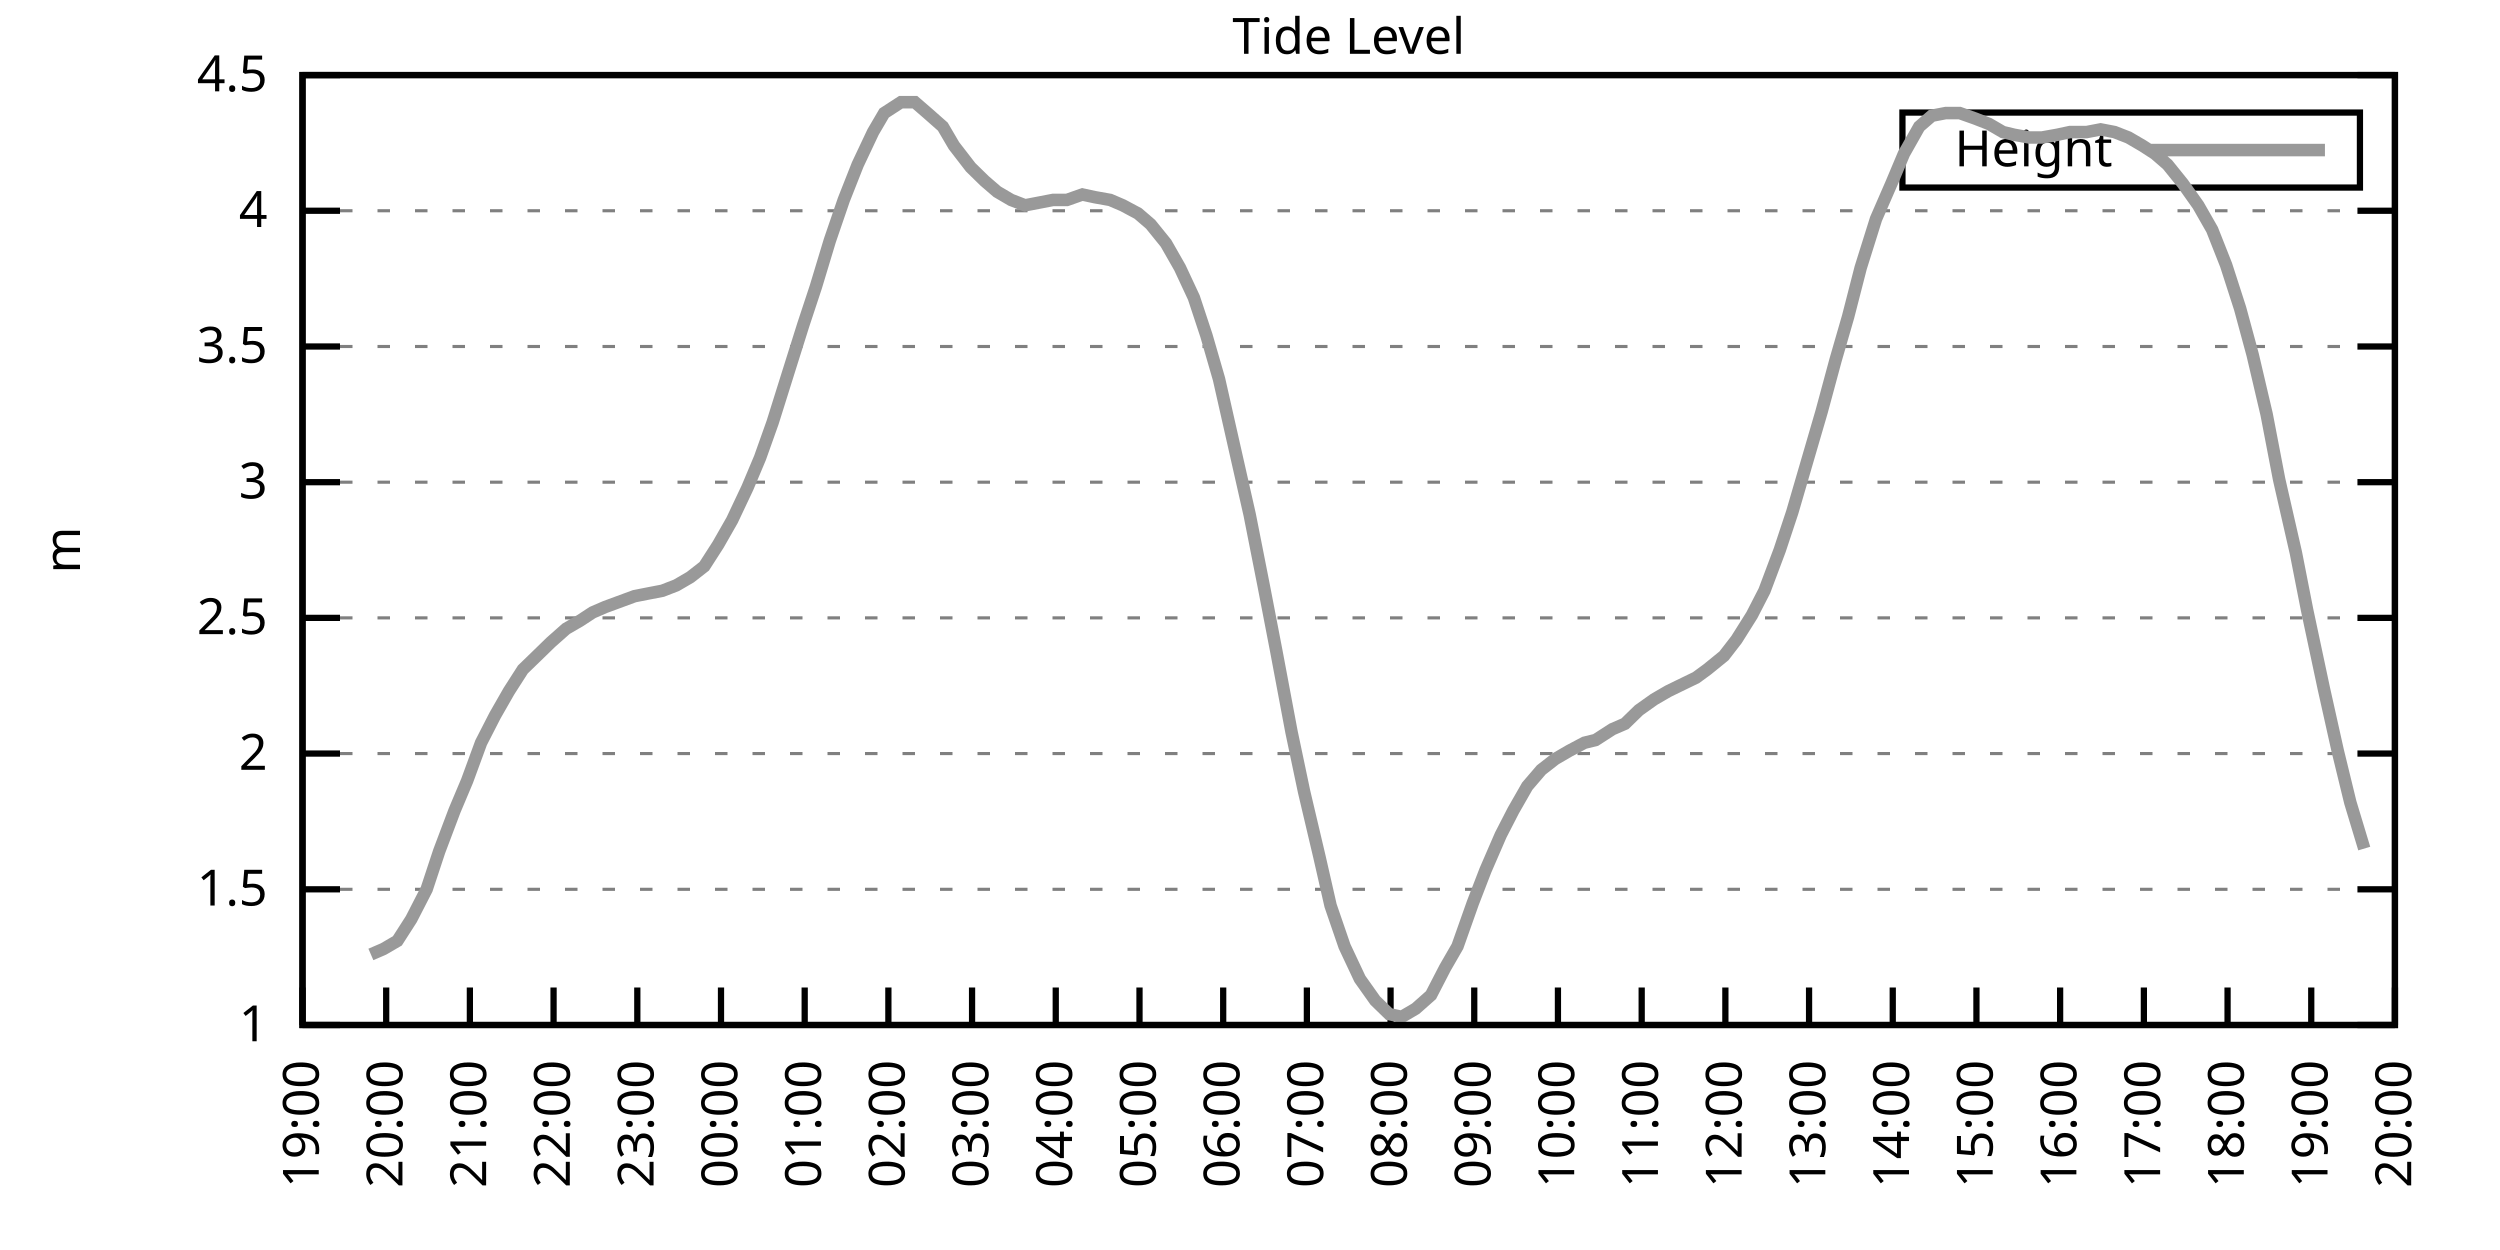
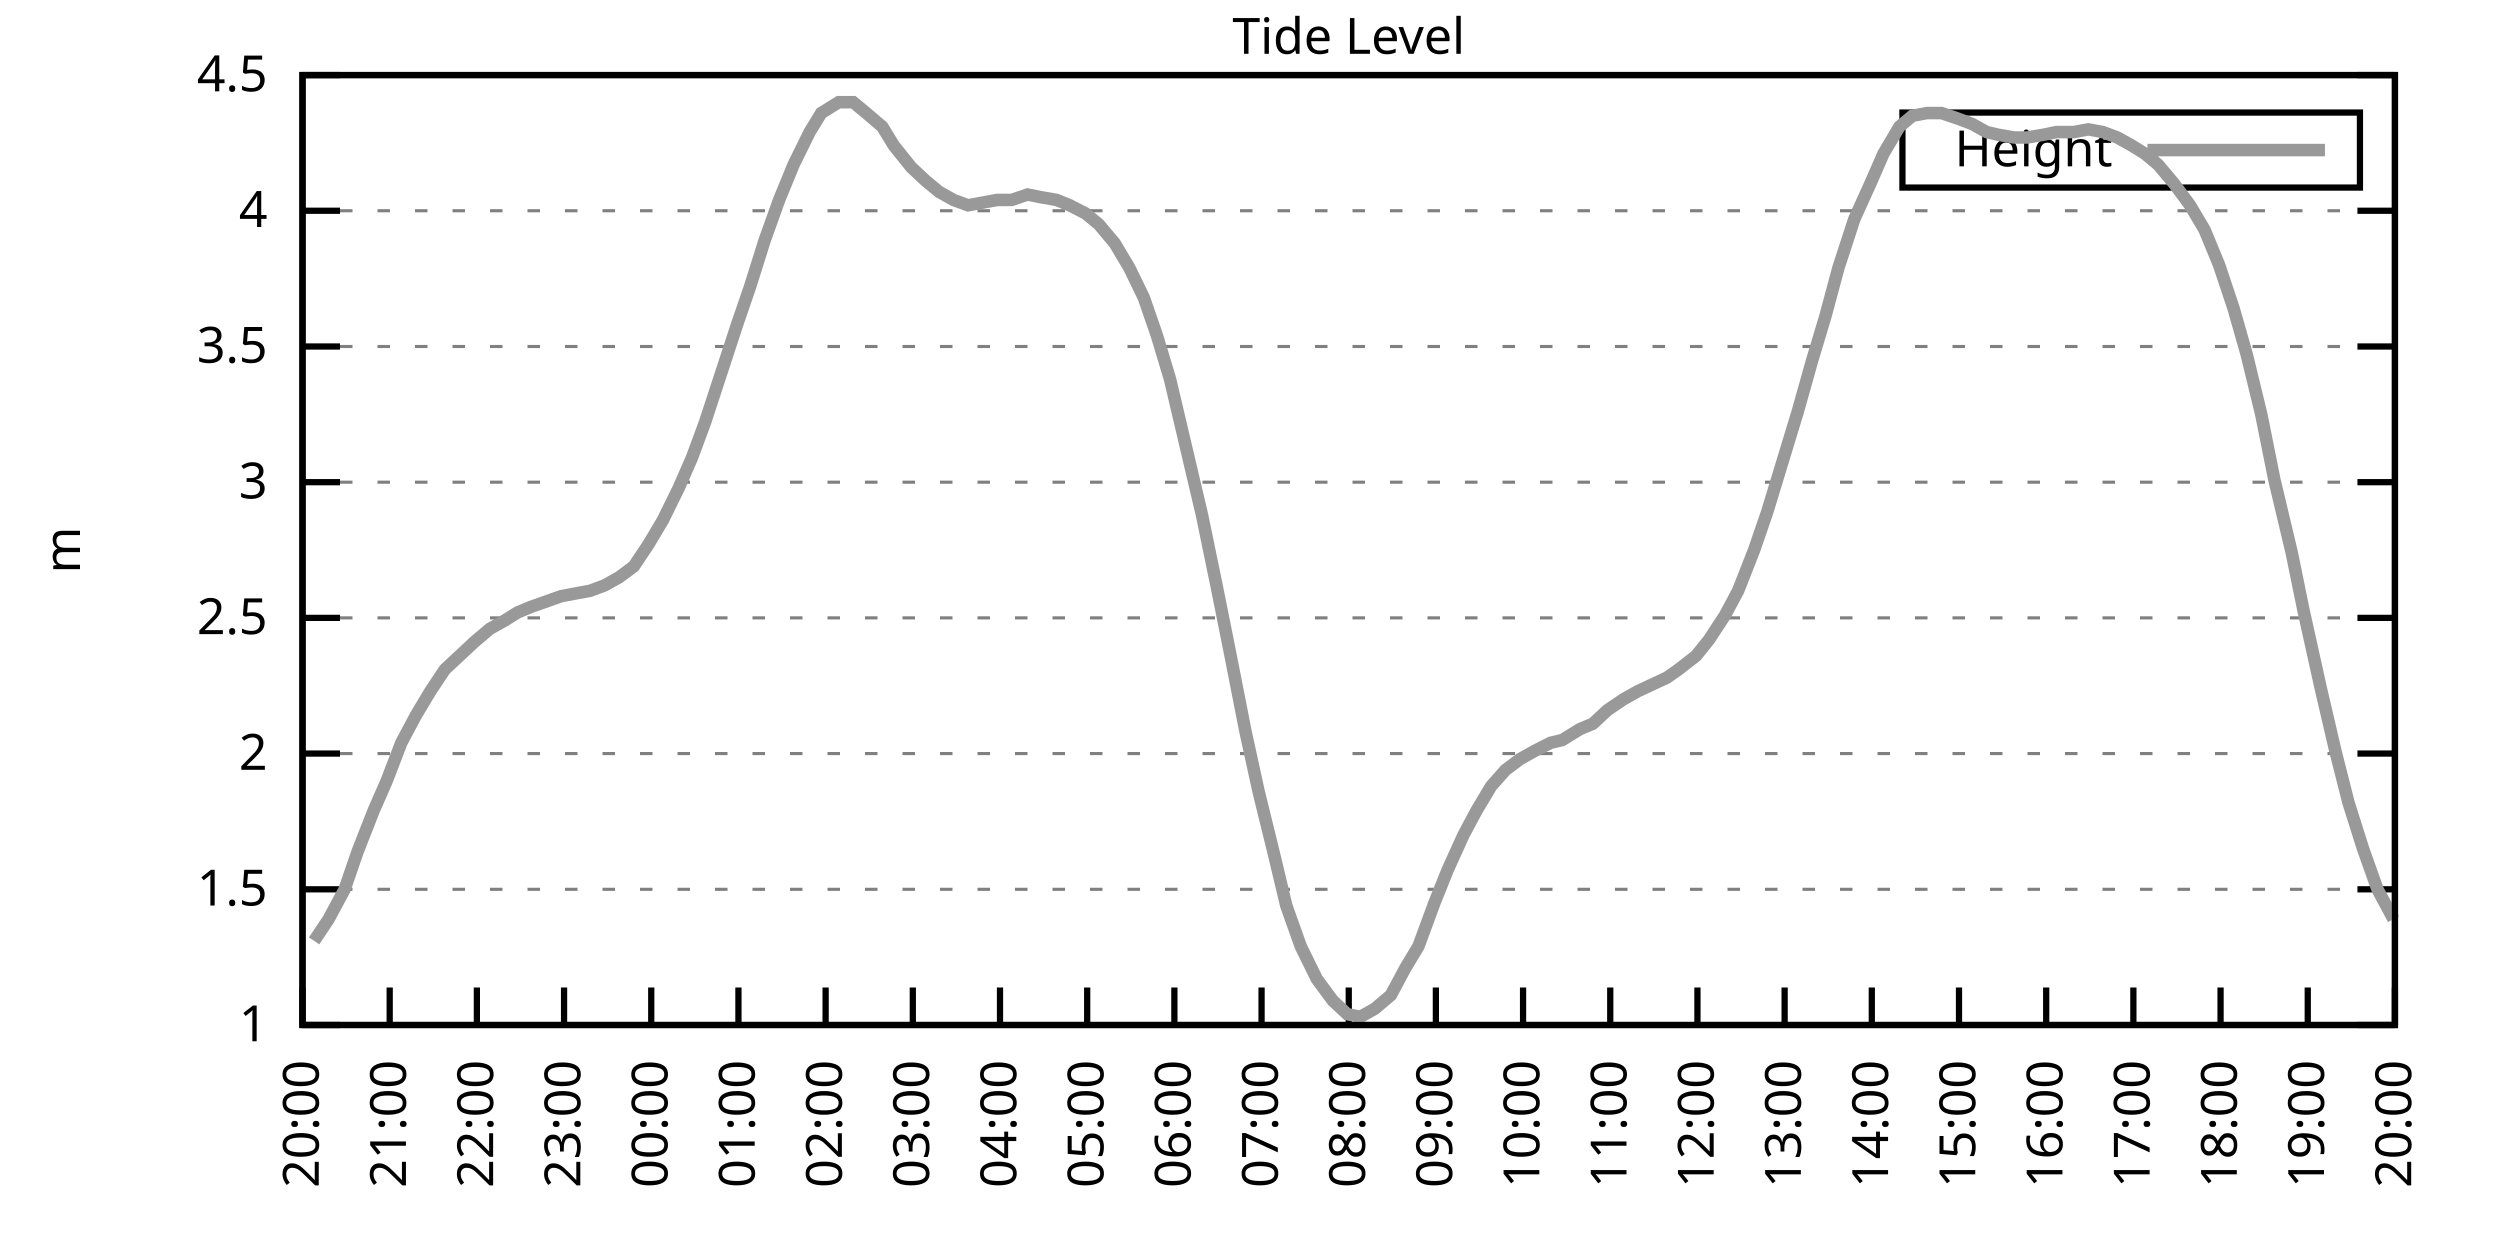
<svg xmlns="http://www.w3.org/2000/svg" xmlns:xlink="http://www.w3.org/1999/xlink" width="400" height="200" viewBox="0 0 400 200">
  <g id="gnuplot_canvas">
    <rect x="0" y="0" width="400" height="200" fill="none" />
    <defs>
      <circle id="gpDot" r="0.5" stroke-width="0.5" stroke="currentColor" />
      <path id="gpPt0" stroke-width="0.333" stroke="currentColor" d="M-1,0 h2 M0,-1 v2" />
      <path id="gpPt1" stroke-width="0.333" stroke="currentColor" d="M-1,-1 L1,1 M1,-1 L-1,1" />
      <path id="gpPt2" stroke-width="0.333" stroke="currentColor" d="M-1,0 L1,0 M0,-1 L0,1 M-1,-1 L1,1 M-1,1 L1,-1" />
      <rect id="gpPt3" stroke-width="0.333" stroke="currentColor" x="-1" y="-1" width="2" height="2" />
      <rect id="gpPt4" stroke-width="0.333" stroke="currentColor" fill="currentColor" x="-1" y="-1" width="2" height="2" />
      <circle id="gpPt5" stroke-width="0.333" stroke="currentColor" cx="0" cy="0" r="1" />
      <use xlink:href="#gpPt5" id="gpPt6" fill="currentColor" stroke="none" />
      <path id="gpPt7" stroke-width="0.333" stroke="currentColor" d="M0,-1.33 L-1.33,0.67 L1.33,0.67 z" />
      <use xlink:href="#gpPt7" id="gpPt8" fill="currentColor" stroke="none" />
      <use xlink:href="#gpPt7" id="gpPt9" stroke="currentColor" transform="rotate(180)" />
      <use xlink:href="#gpPt9" id="gpPt10" fill="currentColor" stroke="none" />
      <use xlink:href="#gpPt3" id="gpPt11" stroke="currentColor" transform="rotate(45)" />
      <use xlink:href="#gpPt11" id="gpPt12" fill="currentColor" stroke="none" />
      <path id="gpPt13" stroke-width="0.333" stroke="currentColor" d="M0,1.330 L1.265,0.411 L0.782,-1.067 L-0.782,-1.076 L-1.265,0.411 z" />
      <use xlink:href="#gpPt13" id="gpPt14" fill="currentColor" stroke="none" />
      <filter id="textbox" filterUnits="objectBoundingBox" x="0" y="0" height="1" width="1">
        <feFlood flood-color="white" flood-opacity="1" result="bgnd" />
        <feComposite in="SourceGraphic" in2="bgnd" operator="atop" />
      </filter>
      <filter id="greybox" filterUnits="objectBoundingBox" x="0" y="0" height="1" width="1">
        <feFlood flood-color="lightgrey" flood-opacity="1" result="grey" />
        <feComposite in="SourceGraphic" in2="grey" operator="atop" />
      </filter>
    </defs>
    <g fill="none" color="white" stroke="currentColor" stroke-width="1.00" stroke-linecap="butt" stroke-linejoin="miter">
</g>
    <g fill="none" color="black" stroke="currentColor" stroke-width="1.00" stroke-linecap="butt" stroke-linejoin="miter">
      <g stroke="none" shape-rendering="crispEdges">
        <polygon fill="rgb(255, 255, 255)" points="48.40,164.00 383.18,164.00 383.18,12.02 48.40,12.02 " />
      </g>
    </g>
    <g fill="none" color="black" stroke="currentColor" stroke-width="1.00" stroke-linecap="butt" stroke-linejoin="miter">
</g>
    <g fill="none" color="black" stroke="black" stroke-width="0.50" stroke-linecap="butt" stroke-linejoin="miter">
</g>
    <g fill="none" color="gray" stroke="currentColor" stroke-width="0.50" stroke-linecap="butt" stroke-linejoin="miter">
      <path stroke="gray" stroke-dasharray="2,4" class="gridline" d="M48.40,164.00 L383.19,164.00  " />
    </g>
    <g fill="none" color="gray" stroke="gray" stroke-width="1.00" stroke-linecap="butt" stroke-linejoin="miter">
</g>
    <g fill="none" color="black" stroke="currentColor" stroke-width="1.00" stroke-linecap="butt" stroke-linejoin="miter">
      <path stroke="black" d="M48.40,164.00 L54.40,164.00 M383.19,164.00 L377.19,164.00  " />
      <g transform="translate(42.80,166.60)" stroke="none" fill="black" font-family="Sans" font-size="8.00" text-anchor="end">
        <text>
          <tspan font-family="Sans"> 1</tspan>
        </text>
      </g>
    </g>
    <g fill="none" color="black" stroke="currentColor" stroke-width="1.00" stroke-linecap="butt" stroke-linejoin="miter">
</g>
    <g fill="none" color="black" stroke="black" stroke-width="0.50" stroke-linecap="butt" stroke-linejoin="miter">
</g>
    <g fill="none" color="gray" stroke="currentColor" stroke-width="0.50" stroke-linecap="butt" stroke-linejoin="miter">
      <path stroke="gray" stroke-dasharray="2,4" class="gridline" d="M48.40,142.29 L383.19,142.29  " />
    </g>
    <g fill="none" color="gray" stroke="gray" stroke-width="1.00" stroke-linecap="butt" stroke-linejoin="miter">
</g>
    <g fill="none" color="black" stroke="currentColor" stroke-width="1.00" stroke-linecap="butt" stroke-linejoin="miter">
      <path stroke="black" d="M48.40,142.29 L54.40,142.29 M383.19,142.29 L377.19,142.29  " />
      <g transform="translate(42.80,144.89)" stroke="none" fill="black" font-family="Sans" font-size="8.00" text-anchor="end">
        <text>
          <tspan font-family="Sans"> 1.5</tspan>
        </text>
      </g>
    </g>
    <g fill="none" color="black" stroke="currentColor" stroke-width="1.00" stroke-linecap="butt" stroke-linejoin="miter">
</g>
    <g fill="none" color="black" stroke="black" stroke-width="0.50" stroke-linecap="butt" stroke-linejoin="miter">
</g>
    <g fill="none" color="gray" stroke="currentColor" stroke-width="0.50" stroke-linecap="butt" stroke-linejoin="miter">
      <path stroke="gray" stroke-dasharray="2,4" class="gridline" d="M48.40,120.57 L383.19,120.57  " />
    </g>
    <g fill="none" color="gray" stroke="gray" stroke-width="1.00" stroke-linecap="butt" stroke-linejoin="miter">
</g>
    <g fill="none" color="black" stroke="currentColor" stroke-width="1.00" stroke-linecap="butt" stroke-linejoin="miter">
      <path stroke="black" d="M48.40,120.57 L54.40,120.57 M383.19,120.57 L377.19,120.57  " />
      <g transform="translate(42.80,123.17)" stroke="none" fill="black" font-family="Sans" font-size="8.00" text-anchor="end">
        <text>
          <tspan font-family="Sans"> 2</tspan>
        </text>
      </g>
    </g>
    <g fill="none" color="black" stroke="currentColor" stroke-width="1.00" stroke-linecap="butt" stroke-linejoin="miter">
</g>
    <g fill="none" color="black" stroke="black" stroke-width="0.50" stroke-linecap="butt" stroke-linejoin="miter">
</g>
    <g fill="none" color="gray" stroke="currentColor" stroke-width="0.50" stroke-linecap="butt" stroke-linejoin="miter">
      <path stroke="gray" stroke-dasharray="2,4" class="gridline" d="M48.40,98.86 L383.19,98.86  " />
    </g>
    <g fill="none" color="gray" stroke="gray" stroke-width="1.00" stroke-linecap="butt" stroke-linejoin="miter">
</g>
    <g fill="none" color="black" stroke="currentColor" stroke-width="1.00" stroke-linecap="butt" stroke-linejoin="miter">
      <path stroke="black" d="M48.40,98.86 L54.40,98.86 M383.19,98.86 L377.19,98.86  " />
      <g transform="translate(42.80,101.46)" stroke="none" fill="black" font-family="Sans" font-size="8.00" text-anchor="end">
        <text>
          <tspan font-family="Sans"> 2.5</tspan>
        </text>
      </g>
    </g>
    <g fill="none" color="black" stroke="currentColor" stroke-width="1.00" stroke-linecap="butt" stroke-linejoin="miter">
</g>
    <g fill="none" color="black" stroke="black" stroke-width="0.50" stroke-linecap="butt" stroke-linejoin="miter">
</g>
    <g fill="none" color="gray" stroke="currentColor" stroke-width="0.50" stroke-linecap="butt" stroke-linejoin="miter">
      <path stroke="gray" stroke-dasharray="2,4" class="gridline" d="M48.40,77.15 L383.19,77.15  " />
    </g>
    <g fill="none" color="gray" stroke="gray" stroke-width="1.00" stroke-linecap="butt" stroke-linejoin="miter">
</g>
    <g fill="none" color="black" stroke="currentColor" stroke-width="1.00" stroke-linecap="butt" stroke-linejoin="miter">
      <path stroke="black" d="M48.40,77.15 L54.40,77.15 M383.19,77.15 L377.19,77.15  " />
      <g transform="translate(42.80,79.75)" stroke="none" fill="black" font-family="Sans" font-size="8.00" text-anchor="end">
        <text>
          <tspan font-family="Sans"> 3</tspan>
        </text>
      </g>
    </g>
    <g fill="none" color="black" stroke="currentColor" stroke-width="1.00" stroke-linecap="butt" stroke-linejoin="miter">
</g>
    <g fill="none" color="black" stroke="black" stroke-width="0.50" stroke-linecap="butt" stroke-linejoin="miter">
</g>
    <g fill="none" color="gray" stroke="currentColor" stroke-width="0.50" stroke-linecap="butt" stroke-linejoin="miter">
      <path stroke="gray" stroke-dasharray="2,4" class="gridline" d="M48.40,55.44 L383.19,55.44  " />
    </g>
    <g fill="none" color="gray" stroke="gray" stroke-width="1.00" stroke-linecap="butt" stroke-linejoin="miter">
</g>
    <g fill="none" color="black" stroke="currentColor" stroke-width="1.00" stroke-linecap="butt" stroke-linejoin="miter">
      <path stroke="black" d="M48.40,55.44 L54.40,55.44 M383.19,55.44 L377.19,55.44  " />
      <g transform="translate(42.80,58.04)" stroke="none" fill="black" font-family="Sans" font-size="8.00" text-anchor="end">
        <text>
          <tspan font-family="Sans"> 3.5</tspan>
        </text>
      </g>
    </g>
    <g fill="none" color="black" stroke="currentColor" stroke-width="1.00" stroke-linecap="butt" stroke-linejoin="miter">
</g>
    <g fill="none" color="black" stroke="black" stroke-width="0.50" stroke-linecap="butt" stroke-linejoin="miter">
</g>
    <g fill="none" color="gray" stroke="currentColor" stroke-width="0.50" stroke-linecap="butt" stroke-linejoin="miter">
      <path stroke="gray" stroke-dasharray="2,4" class="gridline" d="M48.40,33.72 L383.19,33.72  " />
    </g>
    <g fill="none" color="gray" stroke="gray" stroke-width="1.00" stroke-linecap="butt" stroke-linejoin="miter">
</g>
    <g fill="none" color="black" stroke="currentColor" stroke-width="1.00" stroke-linecap="butt" stroke-linejoin="miter">
      <path stroke="black" d="M48.40,33.72 L54.40,33.72 M383.19,33.72 L377.19,33.72  " />
      <g transform="translate(42.80,36.32)" stroke="none" fill="black" font-family="Sans" font-size="8.00" text-anchor="end">
        <text>
          <tspan font-family="Sans"> 4</tspan>
        </text>
      </g>
    </g>
    <g fill="none" color="black" stroke="currentColor" stroke-width="1.00" stroke-linecap="butt" stroke-linejoin="miter">
</g>
    <g fill="none" color="black" stroke="black" stroke-width="0.50" stroke-linecap="butt" stroke-linejoin="miter">
</g>
    <g fill="none" color="gray" stroke="currentColor" stroke-width="0.50" stroke-linecap="butt" stroke-linejoin="miter">
      <path stroke="gray" stroke-dasharray="2,4" class="gridline" d="M48.40,12.01 L383.19,12.01  " />
    </g>
    <g fill="none" color="gray" stroke="gray" stroke-width="1.00" stroke-linecap="butt" stroke-linejoin="miter">
</g>
    <g fill="none" color="black" stroke="currentColor" stroke-width="1.00" stroke-linecap="butt" stroke-linejoin="miter">
      <path stroke="black" d="M48.40,12.01 L54.40,12.01 M383.19,12.01 L377.19,12.01  " />
      <g transform="translate(42.80,14.61)" stroke="none" fill="black" font-family="Sans" font-size="8.00" text-anchor="end">
        <text>
          <tspan font-family="Sans"> 4.5</tspan>
        </text>
      </g>
    </g>
    <g fill="none" color="black" stroke="currentColor" stroke-width="1.00" stroke-linecap="butt" stroke-linejoin="miter">
      <path stroke="black" d="M48.40,164.00 L48.40,158.00  " />
      <g transform="translate(51.00,169.60) rotate(270.00)" stroke="none" fill="black" font-family="Sans" font-size="8.00" text-anchor="end">
        <text>
-           <tspan font-family="Sans">19:00</tspan>
-         </text>
-       </g>
-     </g>
-     <g fill="none" color="black" stroke="currentColor" stroke-width="1.00" stroke-linecap="butt" stroke-linejoin="miter">
-       <path stroke="black" d="M61.79,164.00 L61.79,158.00  " />
-       <g transform="translate(64.39,169.60) rotate(270.00)" stroke="none" fill="black" font-family="Sans" font-size="8.00" text-anchor="end">
-         <text>
          <tspan font-family="Sans">20:00</tspan>
        </text>
      </g>
    </g>
    <g fill="none" color="black" stroke="currentColor" stroke-width="1.00" stroke-linecap="butt" stroke-linejoin="miter">
-       <path stroke="black" d="M75.18,164.00 L75.18,158.00  " />
-       <g transform="translate(77.78,169.60) rotate(270.00)" stroke="none" fill="black" font-family="Sans" font-size="8.00" text-anchor="end">
+       <path stroke="black" d="M62.35,164.00 L62.35,158.00  " />
+       <g transform="translate(64.95,169.60) rotate(270.00)" stroke="none" fill="black" font-family="Sans" font-size="8.00" text-anchor="end">
        <text>
          <tspan font-family="Sans">21:00</tspan>
        </text>
      </g>
    </g>
    <g fill="none" color="black" stroke="currentColor" stroke-width="1.00" stroke-linecap="butt" stroke-linejoin="miter">
-       <path stroke="black" d="M88.57,164.00 L88.57,158.00  " />
-       <g transform="translate(91.17,169.60) rotate(270.00)" stroke="none" fill="black" font-family="Sans" font-size="8.00" text-anchor="end">
+       <path stroke="black" d="M76.30,164.00 L76.30,158.00  " />
+       <g transform="translate(78.90,169.60) rotate(270.00)" stroke="none" fill="black" font-family="Sans" font-size="8.00" text-anchor="end">
        <text>
          <tspan font-family="Sans">22:00</tspan>
        </text>
      </g>
    </g>
    <g fill="none" color="black" stroke="currentColor" stroke-width="1.00" stroke-linecap="butt" stroke-linejoin="miter">
-       <path stroke="black" d="M101.97,164.00 L101.97,158.00  " />
-       <g transform="translate(104.57,169.60) rotate(270.00)" stroke="none" fill="black" font-family="Sans" font-size="8.00" text-anchor="end">
+       <path stroke="black" d="M90.25,164.00 L90.25,158.00  " />
+       <g transform="translate(92.85,169.60) rotate(270.00)" stroke="none" fill="black" font-family="Sans" font-size="8.00" text-anchor="end">
        <text>
          <tspan font-family="Sans">23:00</tspan>
        </text>
      </g>
    </g>
    <g fill="none" color="black" stroke="currentColor" stroke-width="1.00" stroke-linecap="butt" stroke-linejoin="miter">
-       <path stroke="black" d="M115.36,164.00 L115.36,158.00  " />
-       <g transform="translate(117.96,169.60) rotate(270.00)" stroke="none" fill="black" font-family="Sans" font-size="8.00" text-anchor="end">
+       <path stroke="black" d="M104.20,164.00 L104.20,158.00  " />
+       <g transform="translate(106.80,169.60) rotate(270.00)" stroke="none" fill="black" font-family="Sans" font-size="8.00" text-anchor="end">
        <text>
          <tspan font-family="Sans">00:00</tspan>
        </text>
      </g>
    </g>
    <g fill="none" color="black" stroke="currentColor" stroke-width="1.00" stroke-linecap="butt" stroke-linejoin="miter">
-       <path stroke="black" d="M128.75,164.00 L128.75,158.00  " />
-       <g transform="translate(131.35,169.60) rotate(270.00)" stroke="none" fill="black" font-family="Sans" font-size="8.00" text-anchor="end">
+       <path stroke="black" d="M118.15,164.00 L118.15,158.00  " />
+       <g transform="translate(120.75,169.60) rotate(270.00)" stroke="none" fill="black" font-family="Sans" font-size="8.00" text-anchor="end">
        <text>
          <tspan font-family="Sans">01:00</tspan>
        </text>
      </g>
    </g>
    <g fill="none" color="black" stroke="currentColor" stroke-width="1.00" stroke-linecap="butt" stroke-linejoin="miter">
-       <path stroke="black" d="M142.14,164.00 L142.14,158.00  " />
-       <g transform="translate(144.74,169.60) rotate(270.00)" stroke="none" fill="black" font-family="Sans" font-size="8.00" text-anchor="end">
+       <path stroke="black" d="M132.10,164.00 L132.10,158.00  " />
+       <g transform="translate(134.70,169.60) rotate(270.00)" stroke="none" fill="black" font-family="Sans" font-size="8.00" text-anchor="end">
        <text>
          <tspan font-family="Sans">02:00</tspan>
        </text>
      </g>
    </g>
    <g fill="none" color="black" stroke="currentColor" stroke-width="1.00" stroke-linecap="butt" stroke-linejoin="miter">
-       <path stroke="black" d="M155.53,164.00 L155.53,158.00  " />
-       <g transform="translate(158.13,169.60) rotate(270.00)" stroke="none" fill="black" font-family="Sans" font-size="8.00" text-anchor="end">
+       <path stroke="black" d="M146.05,164.00 L146.05,158.00  " />
+       <g transform="translate(148.65,169.60) rotate(270.00)" stroke="none" fill="black" font-family="Sans" font-size="8.00" text-anchor="end">
        <text>
          <tspan font-family="Sans">03:00</tspan>
        </text>
      </g>
    </g>
    <g fill="none" color="black" stroke="currentColor" stroke-width="1.00" stroke-linecap="butt" stroke-linejoin="miter">
-       <path stroke="black" d="M168.92,164.00 L168.92,158.00  " />
-       <g transform="translate(171.52,169.60) rotate(270.00)" stroke="none" fill="black" font-family="Sans" font-size="8.00" text-anchor="end">
+       <path stroke="black" d="M160.00,164.00 L160.00,158.00  " />
+       <g transform="translate(162.60,169.60) rotate(270.00)" stroke="none" fill="black" font-family="Sans" font-size="8.00" text-anchor="end">
        <text>
          <tspan font-family="Sans">04:00</tspan>
        </text>
      </g>
    </g>
    <g fill="none" color="black" stroke="currentColor" stroke-width="1.00" stroke-linecap="butt" stroke-linejoin="miter">
-       <path stroke="black" d="M182.32,164.00 L182.32,158.00  " />
-       <g transform="translate(184.92,169.60) rotate(270.00)" stroke="none" fill="black" font-family="Sans" font-size="8.00" text-anchor="end">
+       <path stroke="black" d="M173.95,164.00 L173.95,158.00  " />
+       <g transform="translate(176.55,169.60) rotate(270.00)" stroke="none" fill="black" font-family="Sans" font-size="8.00" text-anchor="end">
        <text>
          <tspan font-family="Sans">05:00</tspan>
        </text>
      </g>
    </g>
    <g fill="none" color="black" stroke="currentColor" stroke-width="1.00" stroke-linecap="butt" stroke-linejoin="miter">
-       <path stroke="black" d="M195.71,164.00 L195.71,158.00  " />
-       <g transform="translate(198.31,169.60) rotate(270.00)" stroke="none" fill="black" font-family="Sans" font-size="8.00" text-anchor="end">
+       <path stroke="black" d="M187.90,164.00 L187.90,158.00  " />
+       <g transform="translate(190.50,169.60) rotate(270.00)" stroke="none" fill="black" font-family="Sans" font-size="8.00" text-anchor="end">
        <text>
          <tspan font-family="Sans">06:00</tspan>
        </text>
      </g>
    </g>
    <g fill="none" color="black" stroke="currentColor" stroke-width="1.00" stroke-linecap="butt" stroke-linejoin="miter">
-       <path stroke="black" d="M209.10,164.00 L209.10,158.00  " />
-       <g transform="translate(211.70,169.60) rotate(270.00)" stroke="none" fill="black" font-family="Sans" font-size="8.00" text-anchor="end">
+       <path stroke="black" d="M201.85,164.00 L201.85,158.00  " />
+       <g transform="translate(204.45,169.60) rotate(270.00)" stroke="none" fill="black" font-family="Sans" font-size="8.00" text-anchor="end">
        <text>
          <tspan font-family="Sans">07:00</tspan>
        </text>
      </g>
    </g>
    <g fill="none" color="black" stroke="currentColor" stroke-width="1.00" stroke-linecap="butt" stroke-linejoin="miter">
-       <path stroke="black" d="M222.49,164.00 L222.49,158.00  " />
-       <g transform="translate(225.09,169.60) rotate(270.00)" stroke="none" fill="black" font-family="Sans" font-size="8.00" text-anchor="end">
+       <path stroke="black" d="M215.80,164.00 L215.80,158.00  " />
+       <g transform="translate(218.40,169.60) rotate(270.00)" stroke="none" fill="black" font-family="Sans" font-size="8.00" text-anchor="end">
        <text>
          <tspan font-family="Sans">08:00</tspan>
        </text>
      </g>
    </g>
    <g fill="none" color="black" stroke="currentColor" stroke-width="1.00" stroke-linecap="butt" stroke-linejoin="miter">
-       <path stroke="black" d="M235.88,164.00 L235.88,158.00  " />
-       <g transform="translate(238.48,169.60) rotate(270.00)" stroke="none" fill="black" font-family="Sans" font-size="8.00" text-anchor="end">
+       <path stroke="black" d="M229.74,164.00 L229.74,158.00  " />
+       <g transform="translate(232.34,169.60) rotate(270.00)" stroke="none" fill="black" font-family="Sans" font-size="8.00" text-anchor="end">
        <text>
          <tspan font-family="Sans">09:00</tspan>
        </text>
      </g>
    </g>
    <g fill="none" color="black" stroke="currentColor" stroke-width="1.00" stroke-linecap="butt" stroke-linejoin="miter">
-       <path stroke="black" d="M249.27,164.00 L249.27,158.00  " />
-       <g transform="translate(251.87,169.60) rotate(270.00)" stroke="none" fill="black" font-family="Sans" font-size="8.00" text-anchor="end">
+       <path stroke="black" d="M243.69,164.00 L243.69,158.00  " />
+       <g transform="translate(246.29,169.60) rotate(270.00)" stroke="none" fill="black" font-family="Sans" font-size="8.00" text-anchor="end">
        <text>
          <tspan font-family="Sans">10:00</tspan>
        </text>
      </g>
    </g>
    <g fill="none" color="black" stroke="currentColor" stroke-width="1.00" stroke-linecap="butt" stroke-linejoin="miter">
-       <path stroke="black" d="M262.67,164.00 L262.67,158.00  " />
-       <g transform="translate(265.27,169.60) rotate(270.00)" stroke="none" fill="black" font-family="Sans" font-size="8.00" text-anchor="end">
+       <path stroke="black" d="M257.64,164.00 L257.64,158.00  " />
+       <g transform="translate(260.24,169.60) rotate(270.00)" stroke="none" fill="black" font-family="Sans" font-size="8.00" text-anchor="end">
        <text>
          <tspan font-family="Sans">11:00</tspan>
        </text>
      </g>
    </g>
    <g fill="none" color="black" stroke="currentColor" stroke-width="1.00" stroke-linecap="butt" stroke-linejoin="miter">
-       <path stroke="black" d="M276.06,164.00 L276.06,158.00  " />
-       <g transform="translate(278.66,169.60) rotate(270.00)" stroke="none" fill="black" font-family="Sans" font-size="8.00" text-anchor="end">
+       <path stroke="black" d="M271.59,164.00 L271.59,158.00  " />
+       <g transform="translate(274.19,169.60) rotate(270.00)" stroke="none" fill="black" font-family="Sans" font-size="8.00" text-anchor="end">
        <text>
          <tspan font-family="Sans">12:00</tspan>
        </text>
      </g>
    </g>
    <g fill="none" color="black" stroke="currentColor" stroke-width="1.00" stroke-linecap="butt" stroke-linejoin="miter">
-       <path stroke="black" d="M289.45,164.00 L289.45,158.00  " />
-       <g transform="translate(292.05,169.60) rotate(270.00)" stroke="none" fill="black" font-family="Sans" font-size="8.00" text-anchor="end">
+       <path stroke="black" d="M285.54,164.00 L285.54,158.00  " />
+       <g transform="translate(288.14,169.60) rotate(270.00)" stroke="none" fill="black" font-family="Sans" font-size="8.00" text-anchor="end">
        <text>
          <tspan font-family="Sans">13:00</tspan>
        </text>
      </g>
    </g>
    <g fill="none" color="black" stroke="currentColor" stroke-width="1.00" stroke-linecap="butt" stroke-linejoin="miter">
-       <path stroke="black" d="M302.84,164.00 L302.84,158.00  " />
-       <g transform="translate(305.44,169.60) rotate(270.00)" stroke="none" fill="black" font-family="Sans" font-size="8.00" text-anchor="end">
+       <path stroke="black" d="M299.49,164.00 L299.49,158.00  " />
+       <g transform="translate(302.09,169.60) rotate(270.00)" stroke="none" fill="black" font-family="Sans" font-size="8.00" text-anchor="end">
        <text>
          <tspan font-family="Sans">14:00</tspan>
        </text>
      </g>
    </g>
    <g fill="none" color="black" stroke="currentColor" stroke-width="1.00" stroke-linecap="butt" stroke-linejoin="miter">
-       <path stroke="black" d="M316.23,164.00 L316.23,158.00  " />
-       <g transform="translate(318.83,169.60) rotate(270.00)" stroke="none" fill="black" font-family="Sans" font-size="8.00" text-anchor="end">
+       <path stroke="black" d="M313.44,164.00 L313.44,158.00  " />
+       <g transform="translate(316.04,169.60) rotate(270.00)" stroke="none" fill="black" font-family="Sans" font-size="8.00" text-anchor="end">
        <text>
          <tspan font-family="Sans">15:00</tspan>
        </text>
      </g>
    </g>
    <g fill="none" color="black" stroke="currentColor" stroke-width="1.00" stroke-linecap="butt" stroke-linejoin="miter">
-       <path stroke="black" d="M329.62,164.00 L329.62,158.00  " />
-       <g transform="translate(332.22,169.60) rotate(270.00)" stroke="none" fill="black" font-family="Sans" font-size="8.00" text-anchor="end">
+       <path stroke="black" d="M327.39,164.00 L327.39,158.00  " />
+       <g transform="translate(329.99,169.60) rotate(270.00)" stroke="none" fill="black" font-family="Sans" font-size="8.00" text-anchor="end">
        <text>
          <tspan font-family="Sans">16:00</tspan>
        </text>
      </g>
    </g>
    <g fill="none" color="black" stroke="currentColor" stroke-width="1.00" stroke-linecap="butt" stroke-linejoin="miter">
-       <path stroke="black" d="M343.02,164.00 L343.02,158.00  " />
-       <g transform="translate(345.62,169.60) rotate(270.00)" stroke="none" fill="black" font-family="Sans" font-size="8.00" text-anchor="end">
+       <path stroke="black" d="M341.34,164.00 L341.34,158.00  " />
+       <g transform="translate(343.94,169.60) rotate(270.00)" stroke="none" fill="black" font-family="Sans" font-size="8.00" text-anchor="end">
        <text>
          <tspan font-family="Sans">17:00</tspan>
        </text>
      </g>
    </g>
    <g fill="none" color="black" stroke="currentColor" stroke-width="1.00" stroke-linecap="butt" stroke-linejoin="miter">
-       <path stroke="black" d="M356.41,164.00 L356.41,158.00  " />
-       <g transform="translate(359.01,169.60) rotate(270.00)" stroke="none" fill="black" font-family="Sans" font-size="8.00" text-anchor="end">
+       <path stroke="black" d="M355.29,164.00 L355.29,158.00  " />
+       <g transform="translate(357.89,169.60) rotate(270.00)" stroke="none" fill="black" font-family="Sans" font-size="8.00" text-anchor="end">
        <text>
          <tspan font-family="Sans">18:00</tspan>
        </text>
      </g>
    </g>
    <g fill="none" color="black" stroke="currentColor" stroke-width="1.00" stroke-linecap="butt" stroke-linejoin="miter">
-       <path stroke="black" d="M369.80,164.00 L369.80,158.00  " />
-       <g transform="translate(372.40,169.60) rotate(270.00)" stroke="none" fill="black" font-family="Sans" font-size="8.00" text-anchor="end">
+       <path stroke="black" d="M369.24,164.00 L369.24,158.00  " />
+       <g transform="translate(371.84,169.60) rotate(270.00)" stroke="none" fill="black" font-family="Sans" font-size="8.00" text-anchor="end">
        <text>
          <tspan font-family="Sans">19:00</tspan>
        </text>
      </g>
    </g>
    <g fill="none" color="black" stroke="currentColor" stroke-width="1.00" stroke-linecap="butt" stroke-linejoin="miter">
      <path stroke="black" d="M383.19,164.00 L383.19,158.00  " />
      <g transform="translate(385.79,169.60) rotate(270.00)" stroke="none" fill="black" font-family="Sans" font-size="8.00" text-anchor="end">
        <text>
          <tspan font-family="Sans">20:00</tspan>
        </text>
      </g>
    </g>
    <g fill="none" color="black" stroke="currentColor" stroke-width="1.00" stroke-linecap="butt" stroke-linejoin="miter">
</g>
    <g fill="none" color="black" stroke="currentColor" stroke-width="1.00" stroke-linecap="butt" stroke-linejoin="miter">
      <path stroke="black" d="M48.40,12.01 L48.40,164.00 L383.19,164.00 L383.19,12.01 L48.40,12.01 Z  " />
    </g>
    <g fill="none" color="black" stroke="currentColor" stroke-width="1.00" stroke-linecap="butt" stroke-linejoin="miter">
</g>
    <g fill="none" color="black" stroke="currentColor" stroke-width="1.00" stroke-linecap="butt" stroke-linejoin="miter">
      <path stroke="black" d="M304.39,30.01 L304.39,18.01 L377.59,18.01 L377.59,30.01 L304.39,30.01 Z  " />
    </g>
    <g id="Tide_level_plot_1">
      <g fill="none" color="white" stroke="black" stroke-width="2.00" stroke-linecap="butt" stroke-linejoin="miter">
</g>
      <g fill="none" color="black" stroke="currentColor" stroke-width="2.00" stroke-linecap="butt" stroke-linejoin="miter">
        <g transform="translate(337.99,26.61)" stroke="none" fill="black" font-family="Sans" font-size="8.00" text-anchor="end">
          <text>
            <tspan font-family="Sans">Height</tspan>
          </text>
        </g>
      </g>
      <g fill="none" color="black" stroke="currentColor" stroke-width="2.00" stroke-linecap="butt" stroke-linejoin="miter">
-         <path stroke="rgb(153, 153, 153)" d="M343.59,24.01 L371.99,24.01 M59.34,152.71 L61.35,151.84 L63.58,150.54 L65.81,147.06 L68.26,142.29 L70.27,136.21   L72.73,129.69 L74.74,124.92 L76.97,118.84 L79.20,114.49 L81.43,110.59 L83.66,107.11 L85.90,104.94 L88.13,102.77   L90.58,100.60 L92.82,99.30 L94.82,97.99 L96.83,97.12 L101.52,95.39 L103.75,94.95 L105.98,94.52 L108.22,93.65   L110.45,92.35 L112.68,90.61 L114.91,87.14 L117.14,83.23 L119.60,78.02 L121.61,73.24 L123.62,67.59 L126.07,59.78   L128.53,51.96 L130.54,45.88 L132.77,38.50 L135.00,31.99 L137.23,26.34 L139.69,21.13 L141.47,18.09 L144.15,16.35   L146.38,16.35 L148.39,18.09 L150.85,20.26 L152.63,23.30 L155.31,26.77 L157.54,28.95 L159.55,30.68 L161.78,31.99   L164.01,32.85 L166.25,32.42 L168.48,31.99 L170.71,31.99 L173.17,31.12 L175.17,31.55 L177.63,31.99 L179.64,32.85   L182.09,34.16 L184.10,35.89 L186.56,38.93 L188.79,42.84 L191.02,47.62 L193.03,53.70 L195.04,60.65 L199.95,82.36   L202.18,93.65 L204.19,104.07 L206.64,117.10 L208.65,126.65 L211.11,137.08 L212.89,144.89 L215.13,151.41 L217.58,156.62   L220.04,160.09 L222.27,162.26 L224.28,162.70 L226.51,161.39 L228.96,159.22 L231.20,154.88 L233.20,151.41 L235.66,144.46   L237.67,139.25 L240.12,133.60 L242.13,129.69 L244.36,125.79 L246.60,123.18 L248.83,121.44 L251.06,120.14 L253.51,118.84   L255.30,118.40 L257.98,116.67 L259.99,115.80 L262.22,113.63 L264.67,111.89 L266.91,110.59 L268.69,109.72 L271.37,108.42   L273.16,107.11 L275.83,104.94 L277.84,102.34 L280.30,98.43 L282.31,94.52 L284.76,88.00 L286.77,81.93 L291.46,65.86   L293.69,57.61 L295.70,50.66 L297.71,42.84 L300.16,35.03 L302.62,29.38 L304.63,24.60 L307.08,20.26 L309.09,18.52   L311.32,18.09 L313.55,18.09 L316.01,18.96 L318.24,19.83 L320.47,21.13 L322.26,21.56 L324.71,22.00 L326.72,22.00   L329.18,21.56 L331.19,21.13 L333.86,21.13 L336.10,20.70 L338.33,21.13 L340.56,22.00 L342.79,23.30 L344.80,24.60   L346.81,26.34 L349.26,29.38 L351.72,32.85 L353.95,36.76 L356.18,42.41 L358.42,49.36 L360.42,56.74 L362.66,66.29   L364.66,76.71 L367.34,88.44 L369.13,97.56 L371.81,110.15 L374.04,120.14 L376.05,128.39 L378.28,135.77  " />
+         <path stroke="rgb(153, 153, 153)" d="M343.59,24.01 L371.99,24.01 M50.26,150.54 L52.58,147.06 L55.14,142.29 L57.23,136.21 L59.79,129.69 L61.88,124.92   L64.21,118.84 L66.53,114.49 L68.86,110.59 L71.18,107.11 L73.51,104.94 L75.83,102.77 L78.39,100.60 L80.72,99.30   L82.81,97.99 L84.90,97.12 L89.78,95.39 L92.11,94.95 L94.43,94.52 L96.76,93.65 L99.08,92.35 L101.41,90.61   L103.73,87.14 L106.06,83.23 L108.62,78.02 L110.71,73.24 L112.80,67.59 L115.36,59.78 L117.92,51.96 L120.01,45.88   L122.33,38.50 L124.66,31.99 L126.98,26.34 L129.54,21.13 L131.40,18.09 L134.19,16.35 L136.51,16.35 L138.61,18.09   L141.16,20.26 L143.02,23.30 L145.81,26.77 L148.14,28.95 L150.23,30.68 L152.56,31.99 L154.88,32.85 L157.21,32.42   L159.53,31.99 L161.86,31.99 L164.41,31.12 L166.51,31.55 L169.06,31.99 L171.16,32.85 L173.71,34.16 L175.81,35.89   L178.36,38.93 L180.69,42.84 L183.01,47.62 L185.11,53.70 L187.20,60.65 L192.31,82.36 L194.64,93.65 L196.73,104.07   L199.29,117.10 L201.38,126.65 L203.94,137.08 L205.80,144.89 L208.12,151.41 L210.68,156.62 L213.24,160.09 L215.56,162.26   L217.65,162.70 L219.98,161.39 L222.54,159.22 L224.86,154.88 L226.95,151.41 L229.51,144.46 L231.60,139.25 L234.16,133.60   L236.25,129.69 L238.58,125.79 L240.90,123.18 L243.23,121.44 L245.55,120.14 L248.11,118.84 L249.97,118.40 L252.76,116.67   L254.85,115.80 L257.18,113.63 L259.74,111.89 L262.06,110.59 L263.92,109.72 L266.71,108.42 L268.57,107.11 L271.36,104.94   L273.45,102.34 L276.01,98.43 L278.10,94.52 L280.66,88.00 L282.75,81.93 L287.64,65.86 L289.96,57.61 L292.05,50.66   L294.15,42.84 L296.70,35.03 L299.26,29.38 L301.35,24.60 L303.91,20.26 L306.00,18.52 L308.33,18.09 L310.65,18.09   L313.21,18.96 L315.53,19.83 L317.86,21.13 L319.72,21.56 L322.28,22.00 L324.37,22.00 L326.93,21.56 L329.02,21.13   L331.81,21.13 L334.13,20.70 L336.46,21.13 L338.78,22.00 L341.11,23.30 L343.20,24.60 L345.29,26.34 L347.85,29.38   L350.41,32.85 L352.73,36.76 L355.06,42.41 L357.38,49.36 L359.48,56.74 L361.80,66.29 L363.89,76.71 L366.68,88.44   L368.54,97.56 L371.33,110.15 L373.66,120.14 L375.75,128.39 L378.08,135.77 L380.40,142.29 L382.96,147.06  " />
      </g>
    </g>
    <g fill="none" color="black" stroke="currentColor" stroke-width="2.00" stroke-linecap="butt" stroke-linejoin="miter">
</g>
    <g fill="none" color="black" stroke="black" stroke-width="1.00" stroke-linecap="butt" stroke-linejoin="miter">
</g>
    <g fill="none" color="black" stroke="currentColor" stroke-width="1.00" stroke-linecap="butt" stroke-linejoin="miter">
      <path stroke="black" d="M48.40,12.01 L48.40,164.00 L383.19,164.00 L383.19,12.01 L48.40,12.01 Z  " />
      <g transform="translate(12.80,88.01) rotate(270.00)" stroke="none" fill="black" font-family="Sans" font-size="8.00" text-anchor="middle">
        <text>
          <tspan font-family="Sans">m</tspan>
        </text>
      </g>
    </g>
    <g fill="none" color="black" stroke="currentColor" stroke-width="1.00" stroke-linecap="butt" stroke-linejoin="miter">
</g>
    <g fill="none" color="black" stroke="currentColor" stroke-width="1.00" stroke-linecap="butt" stroke-linejoin="miter">
      <g transform="translate(215.79,8.61)" stroke="none" fill="black" font-family="Sans" font-size="8.00" text-anchor="middle">
        <text>
          <tspan font-family="Sans">Tide Level</tspan>
        </text>
      </g>
    </g>
    <g fill="none" color="black" stroke="currentColor" stroke-width="1.00" stroke-linecap="butt" stroke-linejoin="miter">
</g>
  </g>
</svg>
